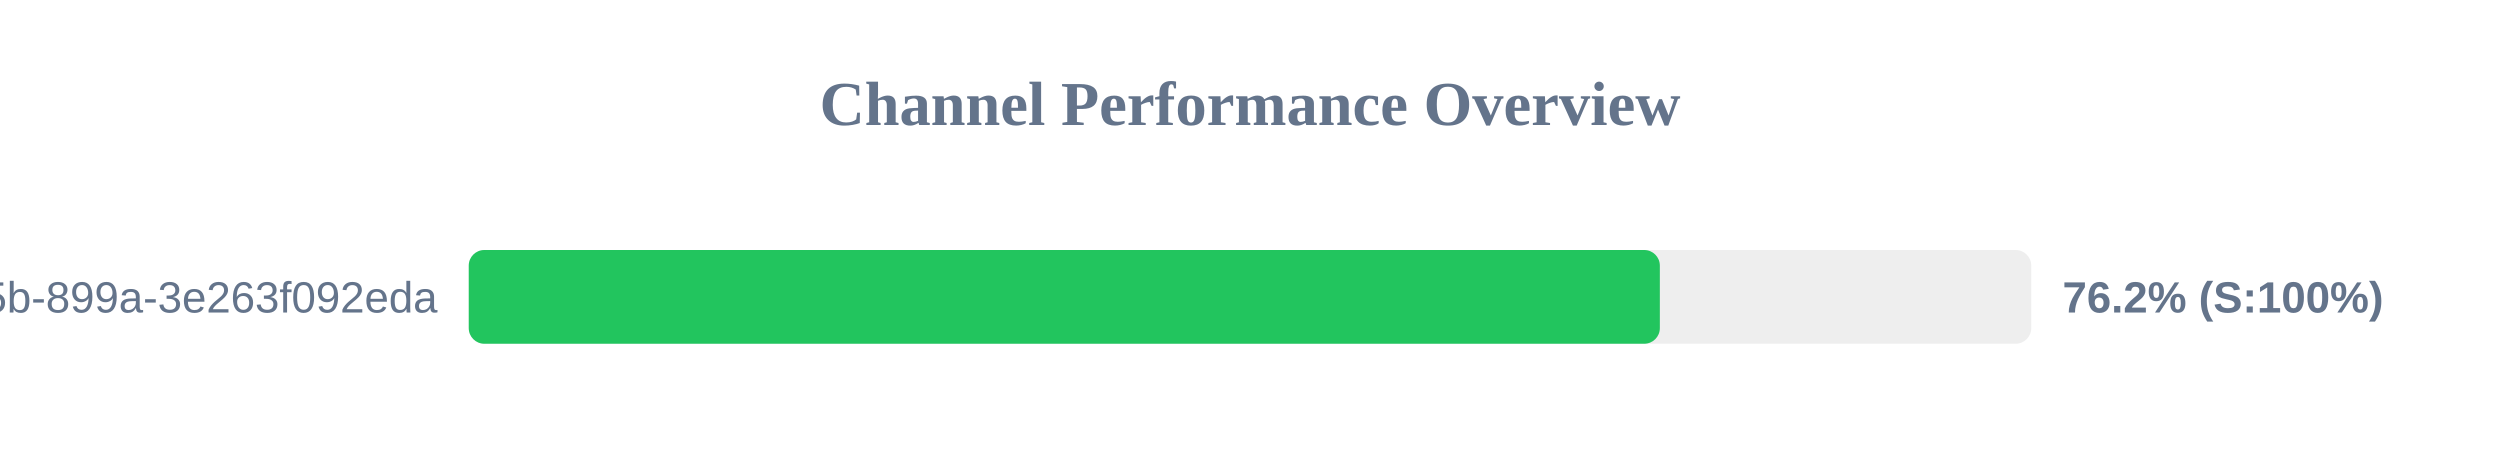
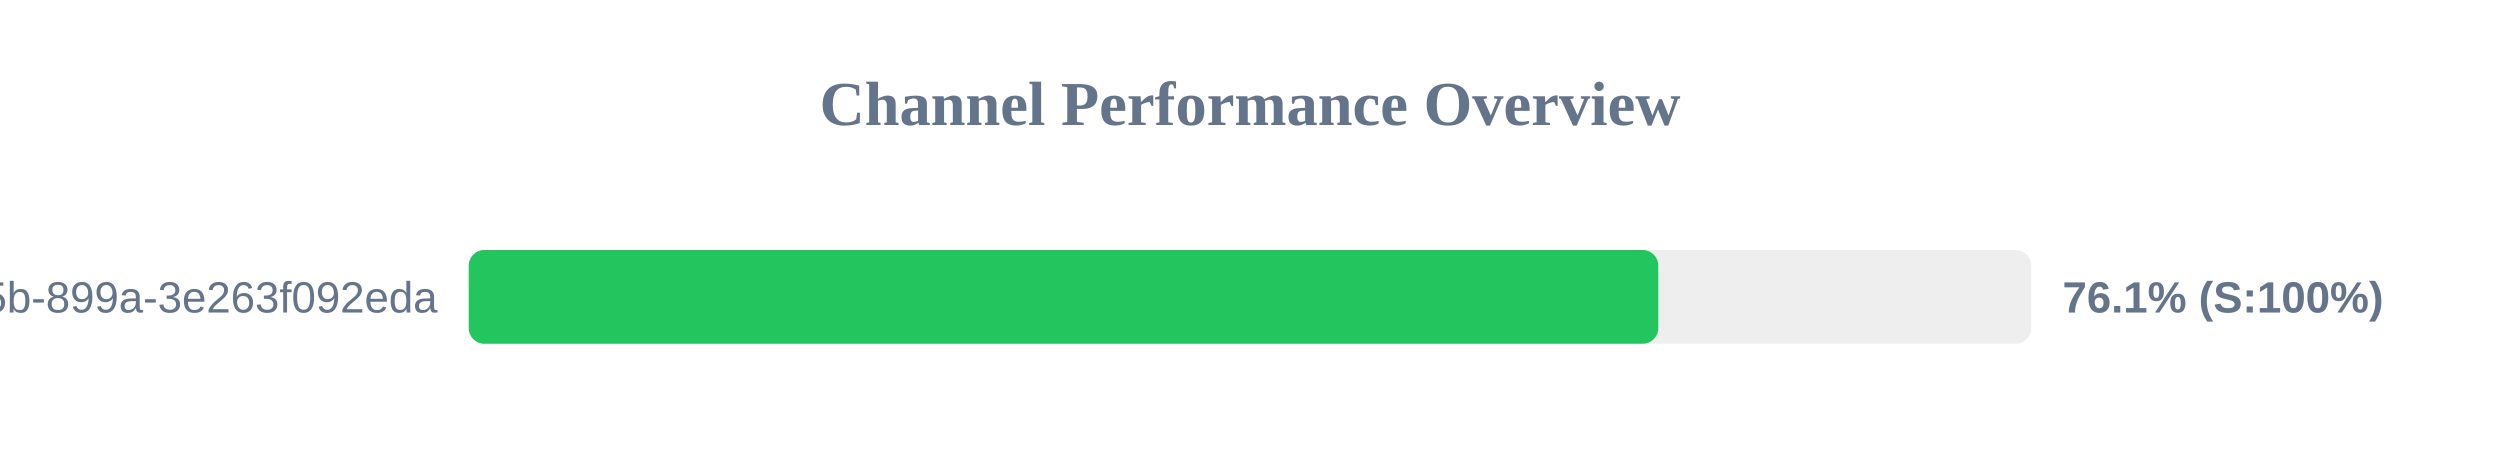
<svg xmlns="http://www.w3.org/2000/svg" width="800" height="150" version="1.1">
  <style>
        .row { font: 14px Arial; fill: #64748b; }
        .score { font: bold 14px Arial; fill: #64748b; }
    </style>
  <text x="400" y="40" text-anchor="middle" font-size="20px" font-weight="bold" fill="#64748b">Channel Performance Overview</text>
  <rect x="150" y="80" width="500" height="30" fill="#eee" rx="5" />
-   <rect x="150" y="80" width="381.15" height="30" fill="#22c55e" rx="5" />
+   <rect x="150" y="80" width="380.65" height="30" fill="#22c55e" rx="5" />
  <text x="140" y="100" text-anchor="end" class="row">?uuid=6bf726db-fb0b-405b-899a-3e263f092eda</text>
-   <text x="660" y="100" text-anchor="start" class="score">76.2% (S:100%)</text>
+   <text x="660" y="100" text-anchor="start" class="score">76.1% (S:100%)</text>
</svg>
